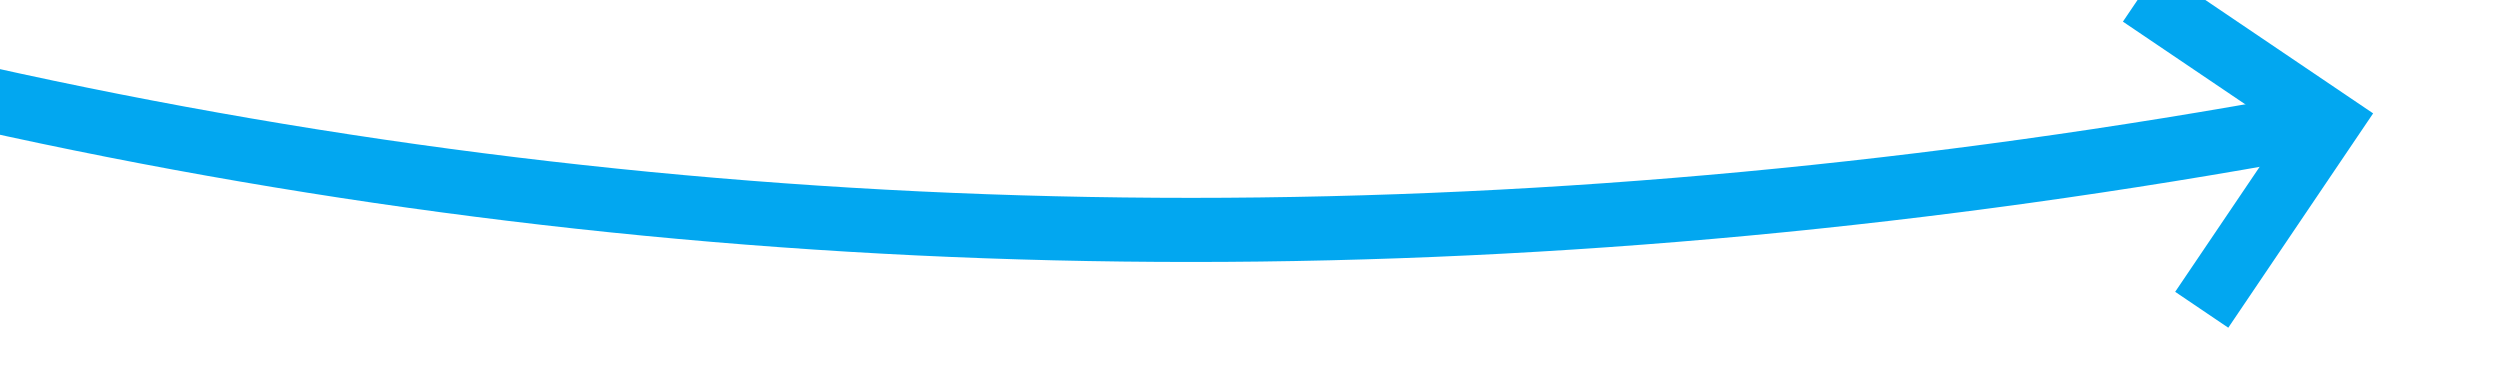
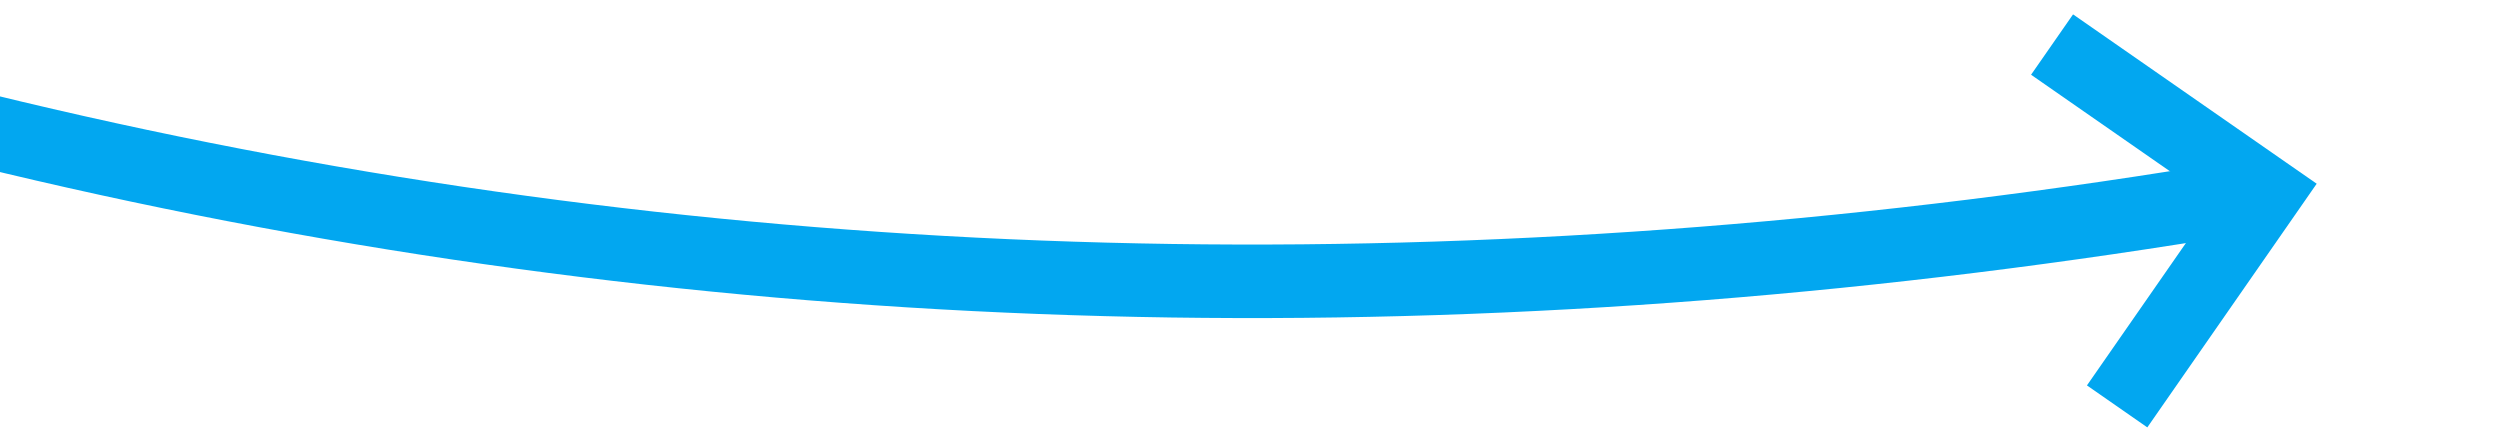
- <svg xmlns="http://www.w3.org/2000/svg" version="1.1" width="78px" height="12px" viewBox="466 526  78 12">
-   <g transform="matrix(0.9135455 -0.4067366 0.4067366 0.9135455 -172.7244 251.3958 )">
-     <path d="M 426 466  C 452.566 506.375  489.251 532.222  536.054 543.539  " stroke-width="2" stroke="#02a7f0" fill="none" />
-     <path d="M 532.046 538.213  L 535.259 543.364  L 530.107 546.577  L 531.165 548.274  L 537.165 544.532  L 538.014 544.003  L 537.485 543.155  L 533.743 537.155  L 532.046 538.213  Z " fill-rule="nonzero" fill="#02a7f0" stroke="none" />
-   </g>
+ <svg xmlns="http://www.w3.org/2000/svg" version="1.1" width="68px" height="12px" viewBox="634 592  68 12">
+   <path d="M 585 574  C 618.709 596.232  655.385 604.013  695.03 597.343  " stroke-width="2" stroke="#02a7f0" fill="none" />
+   <path d="M 689.245 594.033  L 694.23 597.498  L 690.765 602.483  L 692.407 603.625  L 696.443 597.819  L 697.014 596.997  L 696.193 596.427  L 690.387 592.391  L 689.245 594.033  Z " fill-rule="nonzero" fill="#02a7f0" stroke="none" />
</svg>
